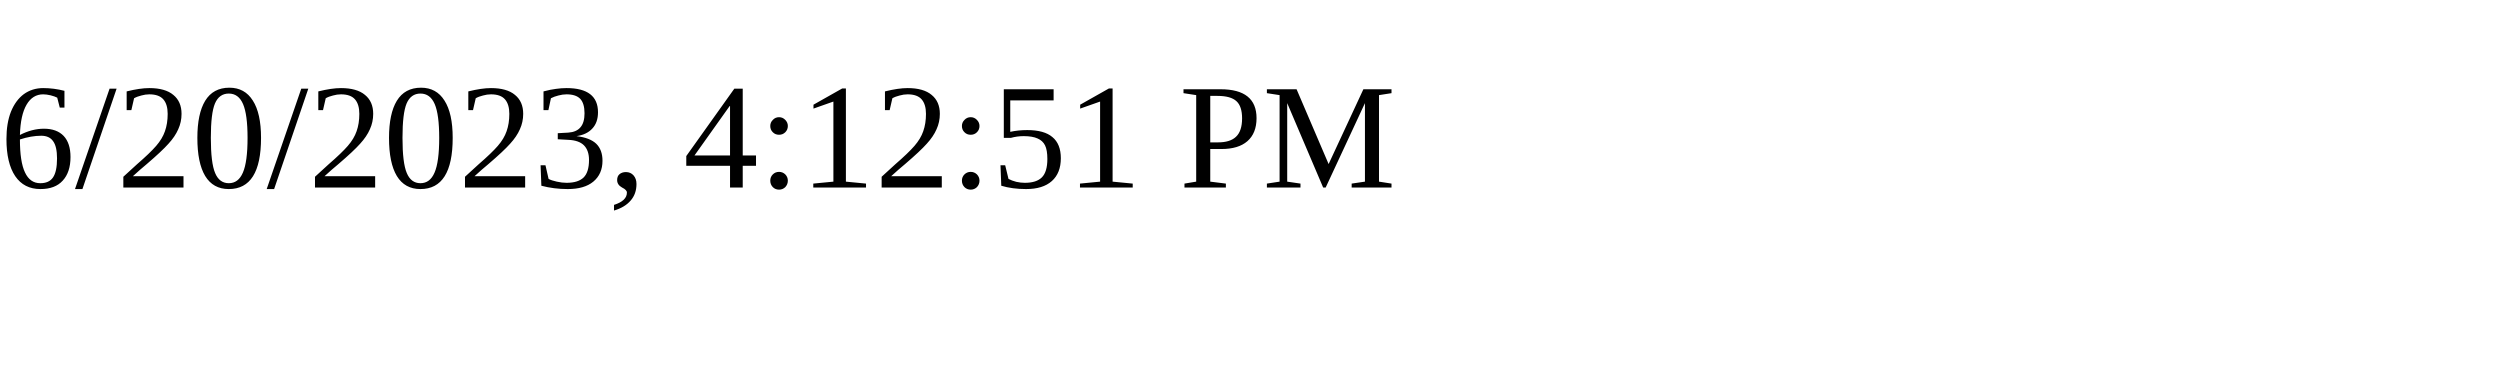
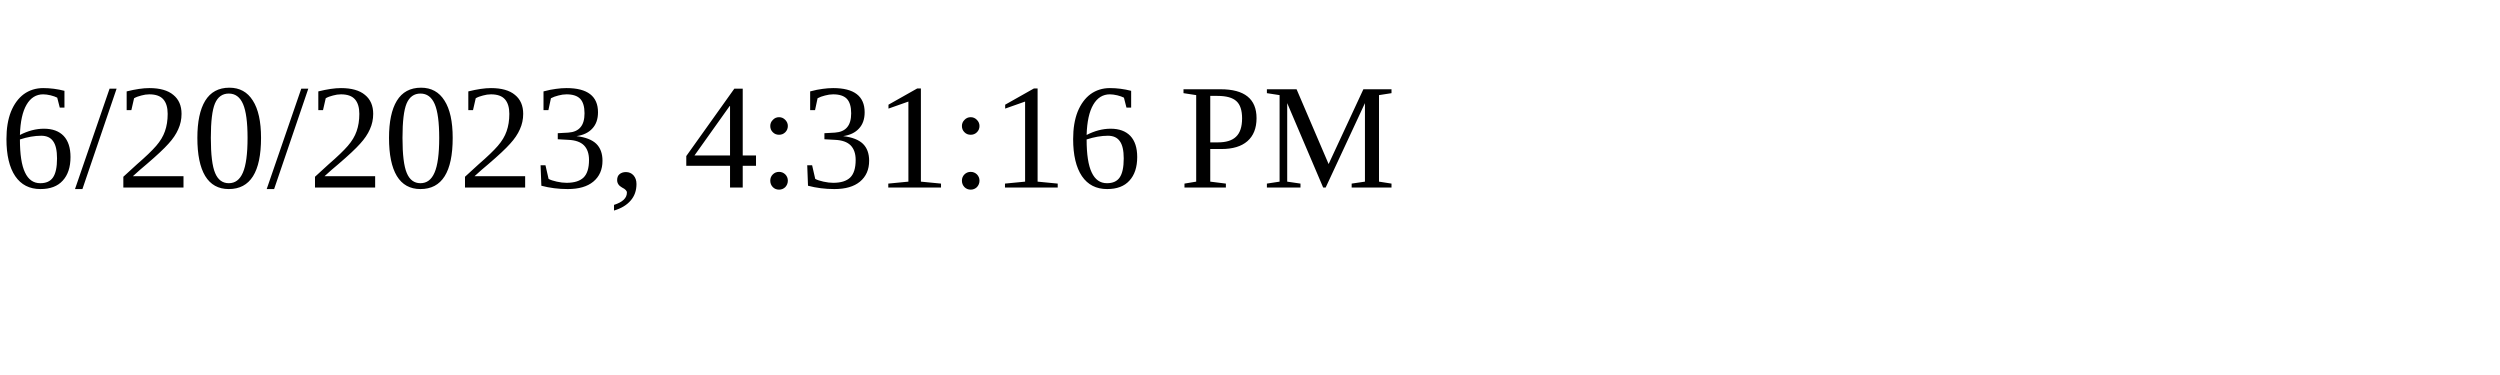
<svg xmlns="http://www.w3.org/2000/svg" height="30" width="200">
-   <text x="0" y="15">6/20/2023, 4:12:51 PM</text>
+   <text x="0" y="15">6/20/2023, 4:31:16 PM</text>
</svg>
